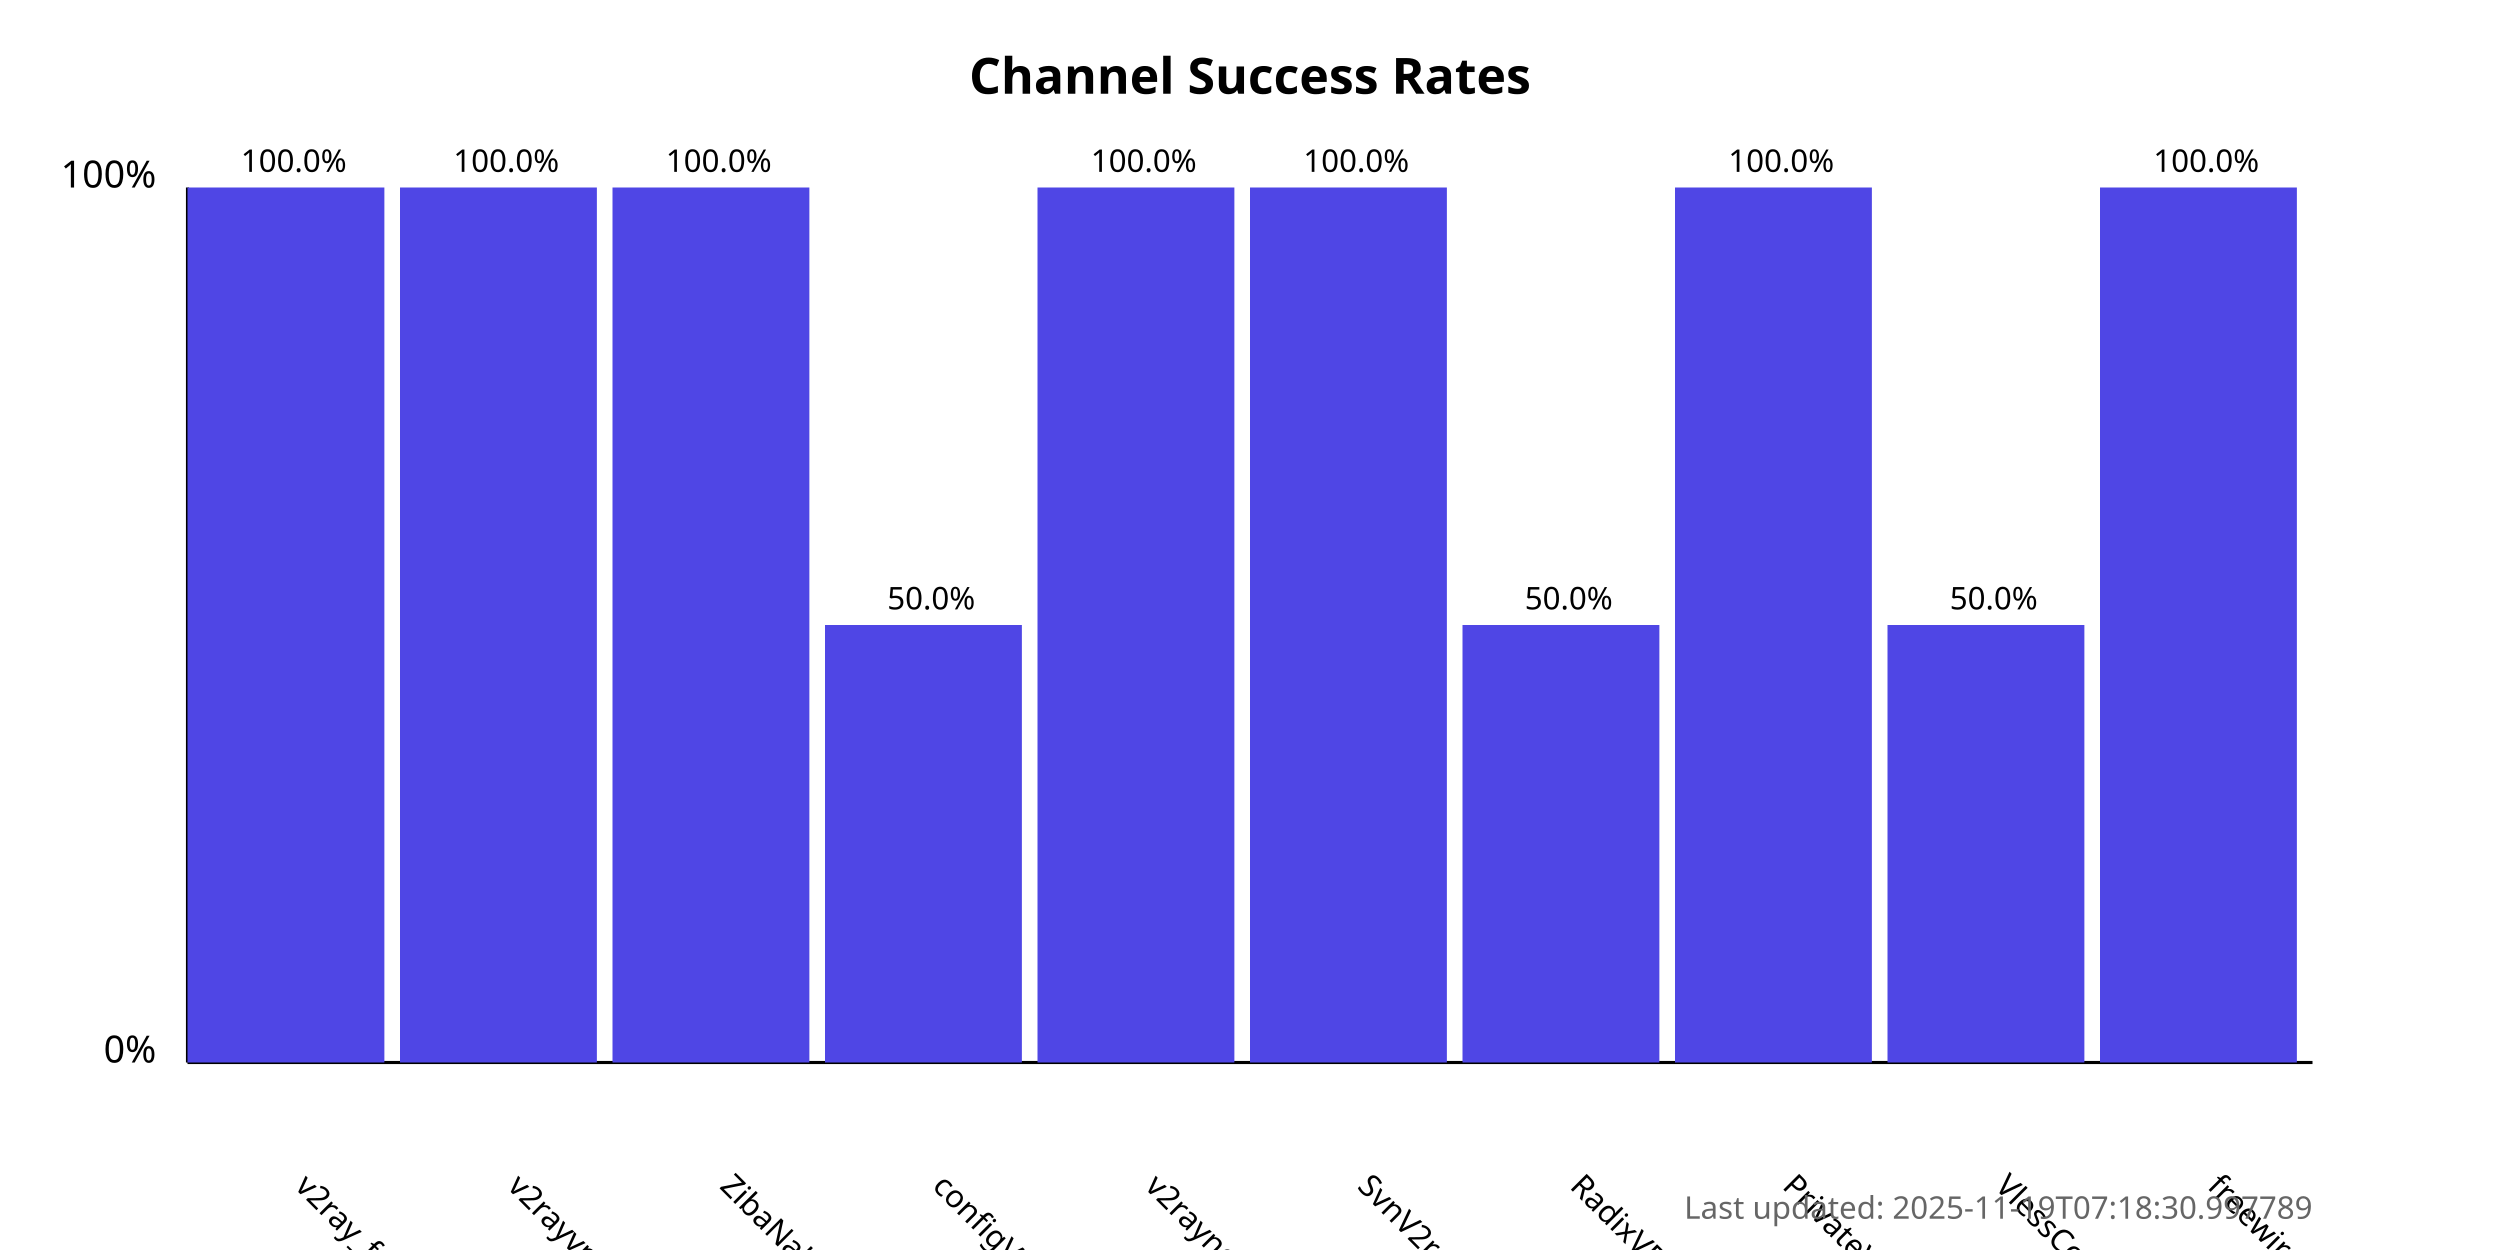
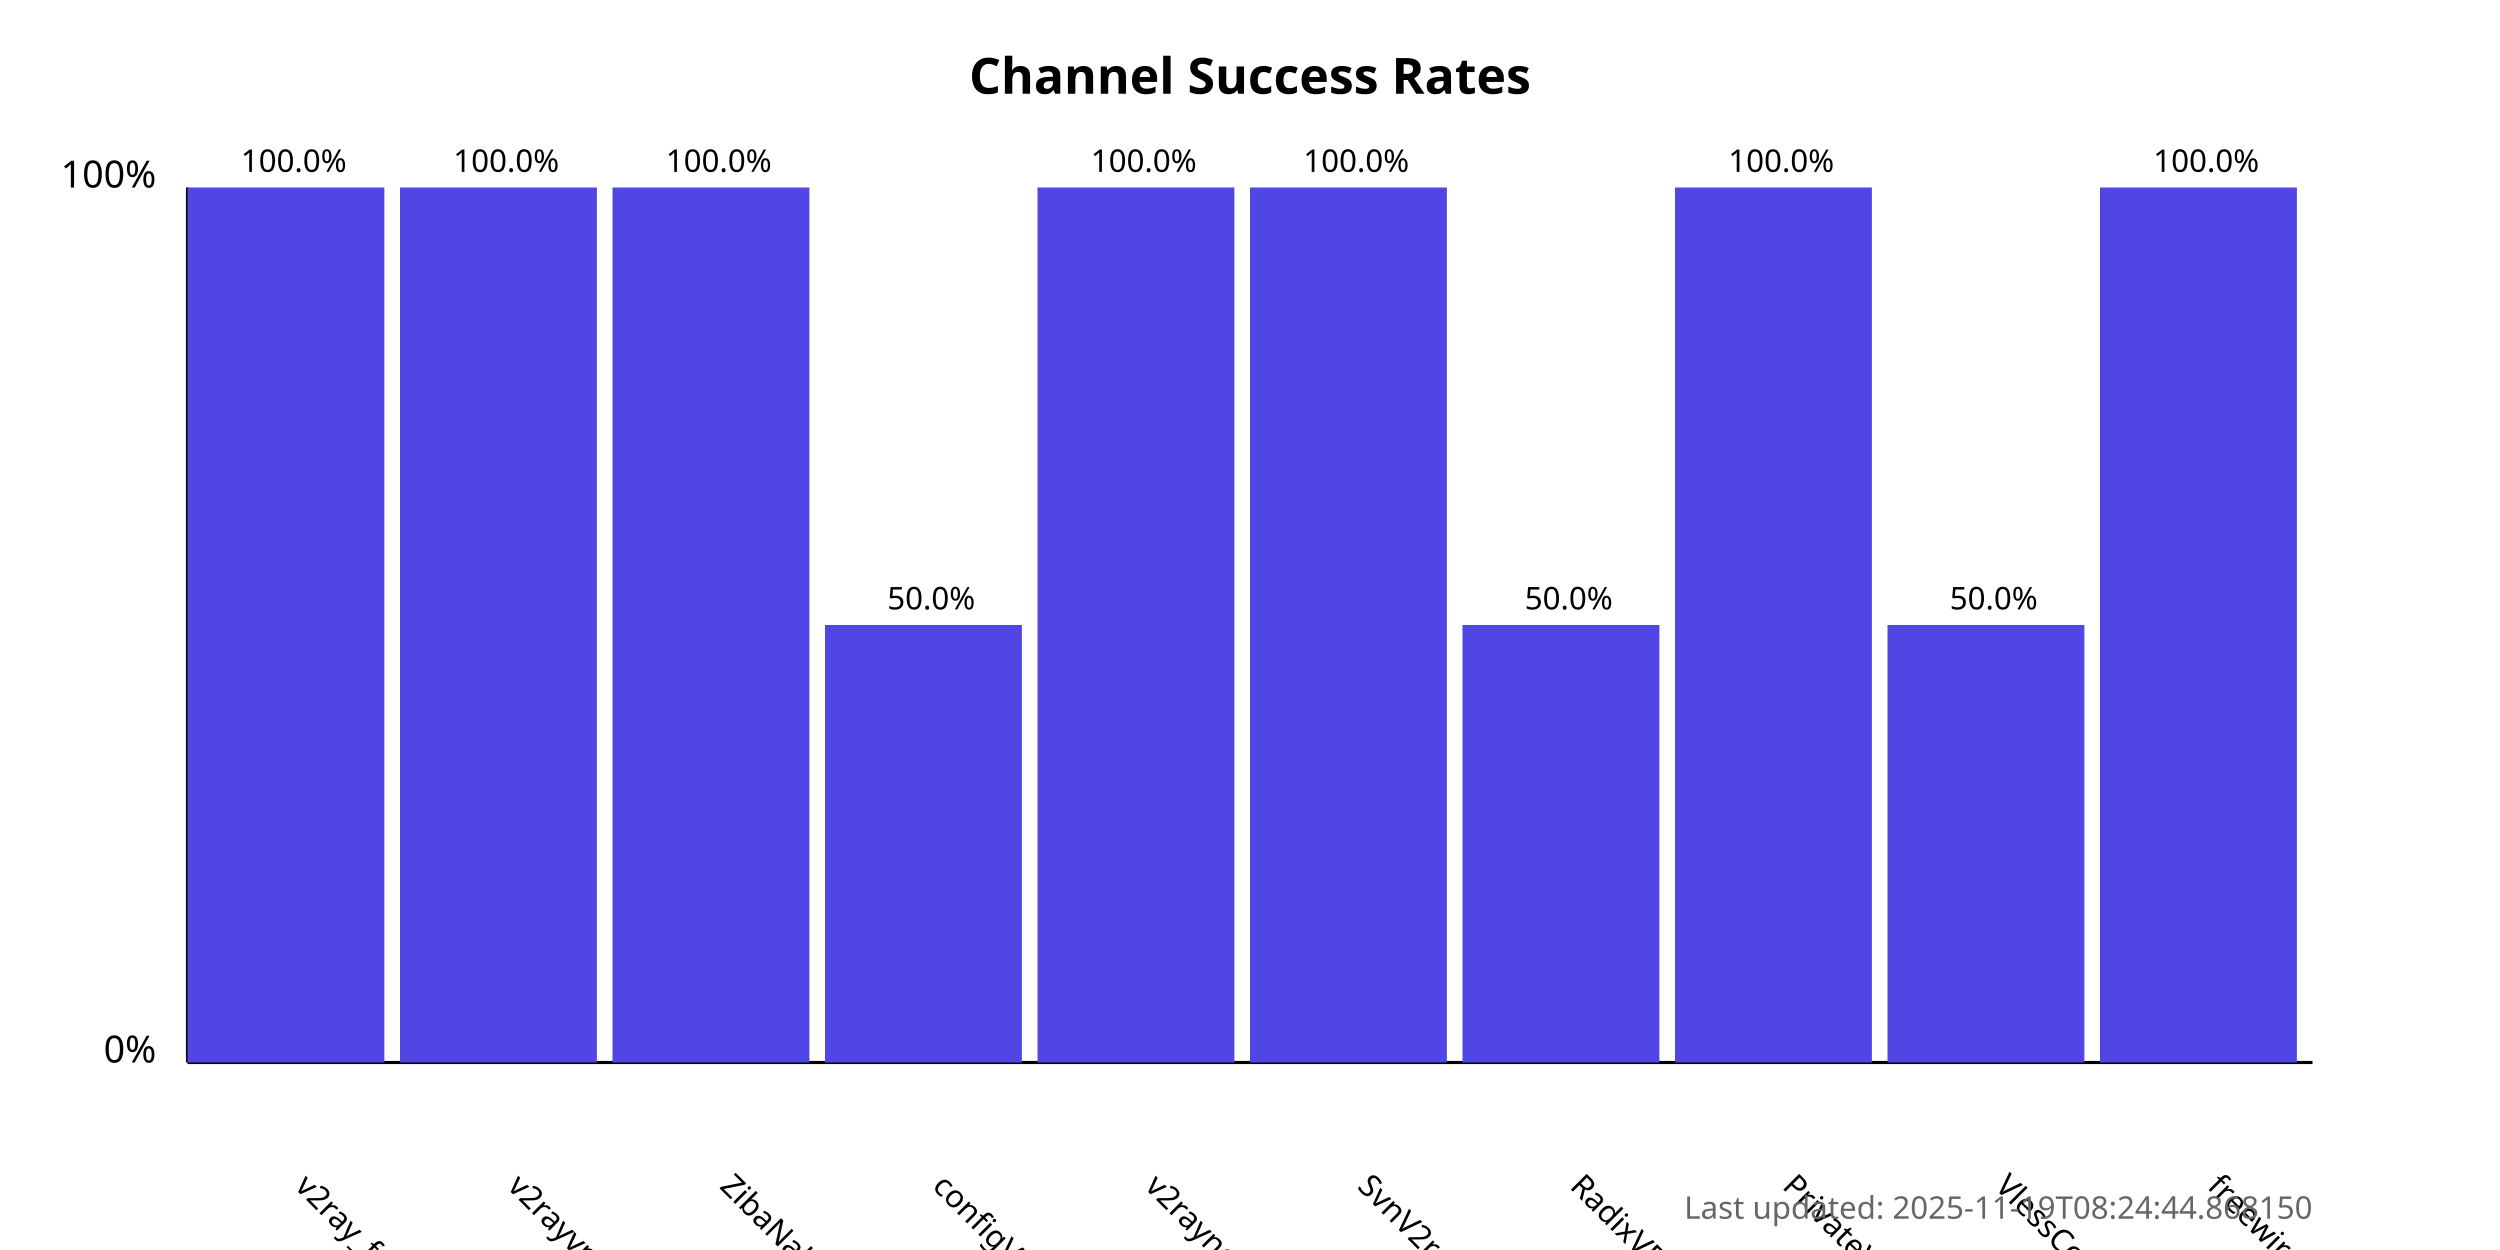
<svg xmlns="http://www.w3.org/2000/svg" width="800" height="400">
  <style>
            .chart-title { font: bold 16px sans-serif; }
            .axis-label { font: 12px sans-serif; }
            .tick-label { font: 10px sans-serif; }
            .bar { fill: #4f46e5; }
            .bar:hover { fill: #6366f1; }
            .timestamp { font: 10px sans-serif; fill: #666; }
        </style>
  <text x="400.0" y="30" text-anchor="middle" class="chart-title">
            Channel Success Rates
        </text>
  <line x1="60" y1="340" x2="60" y2="60" stroke="black" stroke-width="1" />
  <line x1="60" y1="340" x2="740" y2="340" stroke="black" stroke-width="1" />
  <text x="50" y="340" text-anchor="end" class="axis-label">0%</text>
  <text x="50" y="60" text-anchor="end" class="axis-label">100%</text>
  <g>
    <rect x="60" y="60.0" width="63.0" height="280.0" class="bar" />
    <text x="94.0" y="380" transform="rotate(45, 94.0, 380)" text-anchor="start" class="tick-label">
                v2ray_free_conf
            </text>
    <text x="94.0" y="55.0" text-anchor="middle" class="tick-label">
                100.0%
            </text>
  </g>
  <g>
    <rect x="128.0" y="60.0" width="63.0" height="280.0" class="bar" />
    <text x="162.0" y="380" transform="rotate(45, 162.0, 380)" text-anchor="start" class="tick-label">
                v2rayvpno
            </text>
    <text x="162.0" y="55.0" text-anchor="middle" class="tick-label">
                100.0%
            </text>
  </g>
  <g>
    <rect x="196.0" y="60.0" width="63.0" height="280.0" class="bar" />
    <text x="230.0" y="380" transform="rotate(45, 230.0, 380)" text-anchor="start" class="tick-label">
                ZibaNabz
            </text>
    <text x="230.0" y="55.0" text-anchor="middle" class="tick-label">
                100.0%
            </text>
  </g>
  <g>
    <rect x="264.0" y="200.0" width="63.0" height="140.0" class="bar" />
    <text x="298.0" y="380" transform="rotate(45, 298.0, 380)" text-anchor="start" class="tick-label">
                configV2rayForFree
            </text>
    <text x="298.0" y="195.0" text-anchor="middle" class="tick-label">
                50.0%
            </text>
  </g>
  <g>
    <rect x="332.0" y="60.0" width="63.0" height="280.0" class="bar" />
    <text x="366.0" y="380" transform="rotate(45, 366.0, 380)" text-anchor="start" class="tick-label">
                v2rayngvpn
            </text>
    <text x="366.0" y="55.0" text-anchor="middle" class="tick-label">
                100.0%
            </text>
  </g>
  <g>
    <rect x="400.0" y="60.0" width="63.0" height="280.0" class="bar" />
    <text x="434.0" y="380" transform="rotate(45, 434.0, 380)" text-anchor="start" class="tick-label">
                SvnV2ray
            </text>
    <text x="434.0" y="55.0" text-anchor="middle" class="tick-label">
                100.0%
            </text>
  </g>
  <g>
    <rect x="468.0" y="200.0" width="63.0" height="140.0" class="bar" />
    <text x="502.0" y="380" transform="rotate(45, 502.0, 380)" text-anchor="start" class="tick-label">
                RadixVPN
            </text>
    <text x="502.0" y="195.0" text-anchor="middle" class="tick-label">
                50.0%
            </text>
  </g>
  <g>
    <rect x="536.0" y="60.0" width="63.0" height="280.0" class="bar" />
    <text x="570.0" y="380" transform="rotate(45, 570.0, 380)" text-anchor="start" class="tick-label">
                PrivateVPNs
            </text>
    <text x="570.0" y="55.0" text-anchor="middle" class="tick-label">
                100.0%
            </text>
  </g>
  <g>
    <rect x="604.0" y="200.0" width="63.0" height="140.0" class="bar" />
    <text x="638.0" y="380" transform="rotate(45, 638.0, 380)" text-anchor="start" class="tick-label">
                VlessConfig
            </text>
    <text x="638.0" y="195.0" text-anchor="middle" class="tick-label">
                50.0%
            </text>
  </g>
  <g>
    <rect x="672.0" y="60.0" width="63.0" height="280.0" class="bar" />
    <text x="706.0" y="380" transform="rotate(45, 706.0, 380)" text-anchor="start" class="tick-label">
                freewireguard
            </text>
    <text x="706.0" y="55.0" text-anchor="middle" class="tick-label">
                100.0%
            </text>
  </g>
  <text x="740" y="390" text-anchor="end" class="timestamp">
-             Last updated: 2025-11-19T07:18:30.997789
+             Last updated: 2025-11-19T08:24:44.868150
        </text>
</svg>
